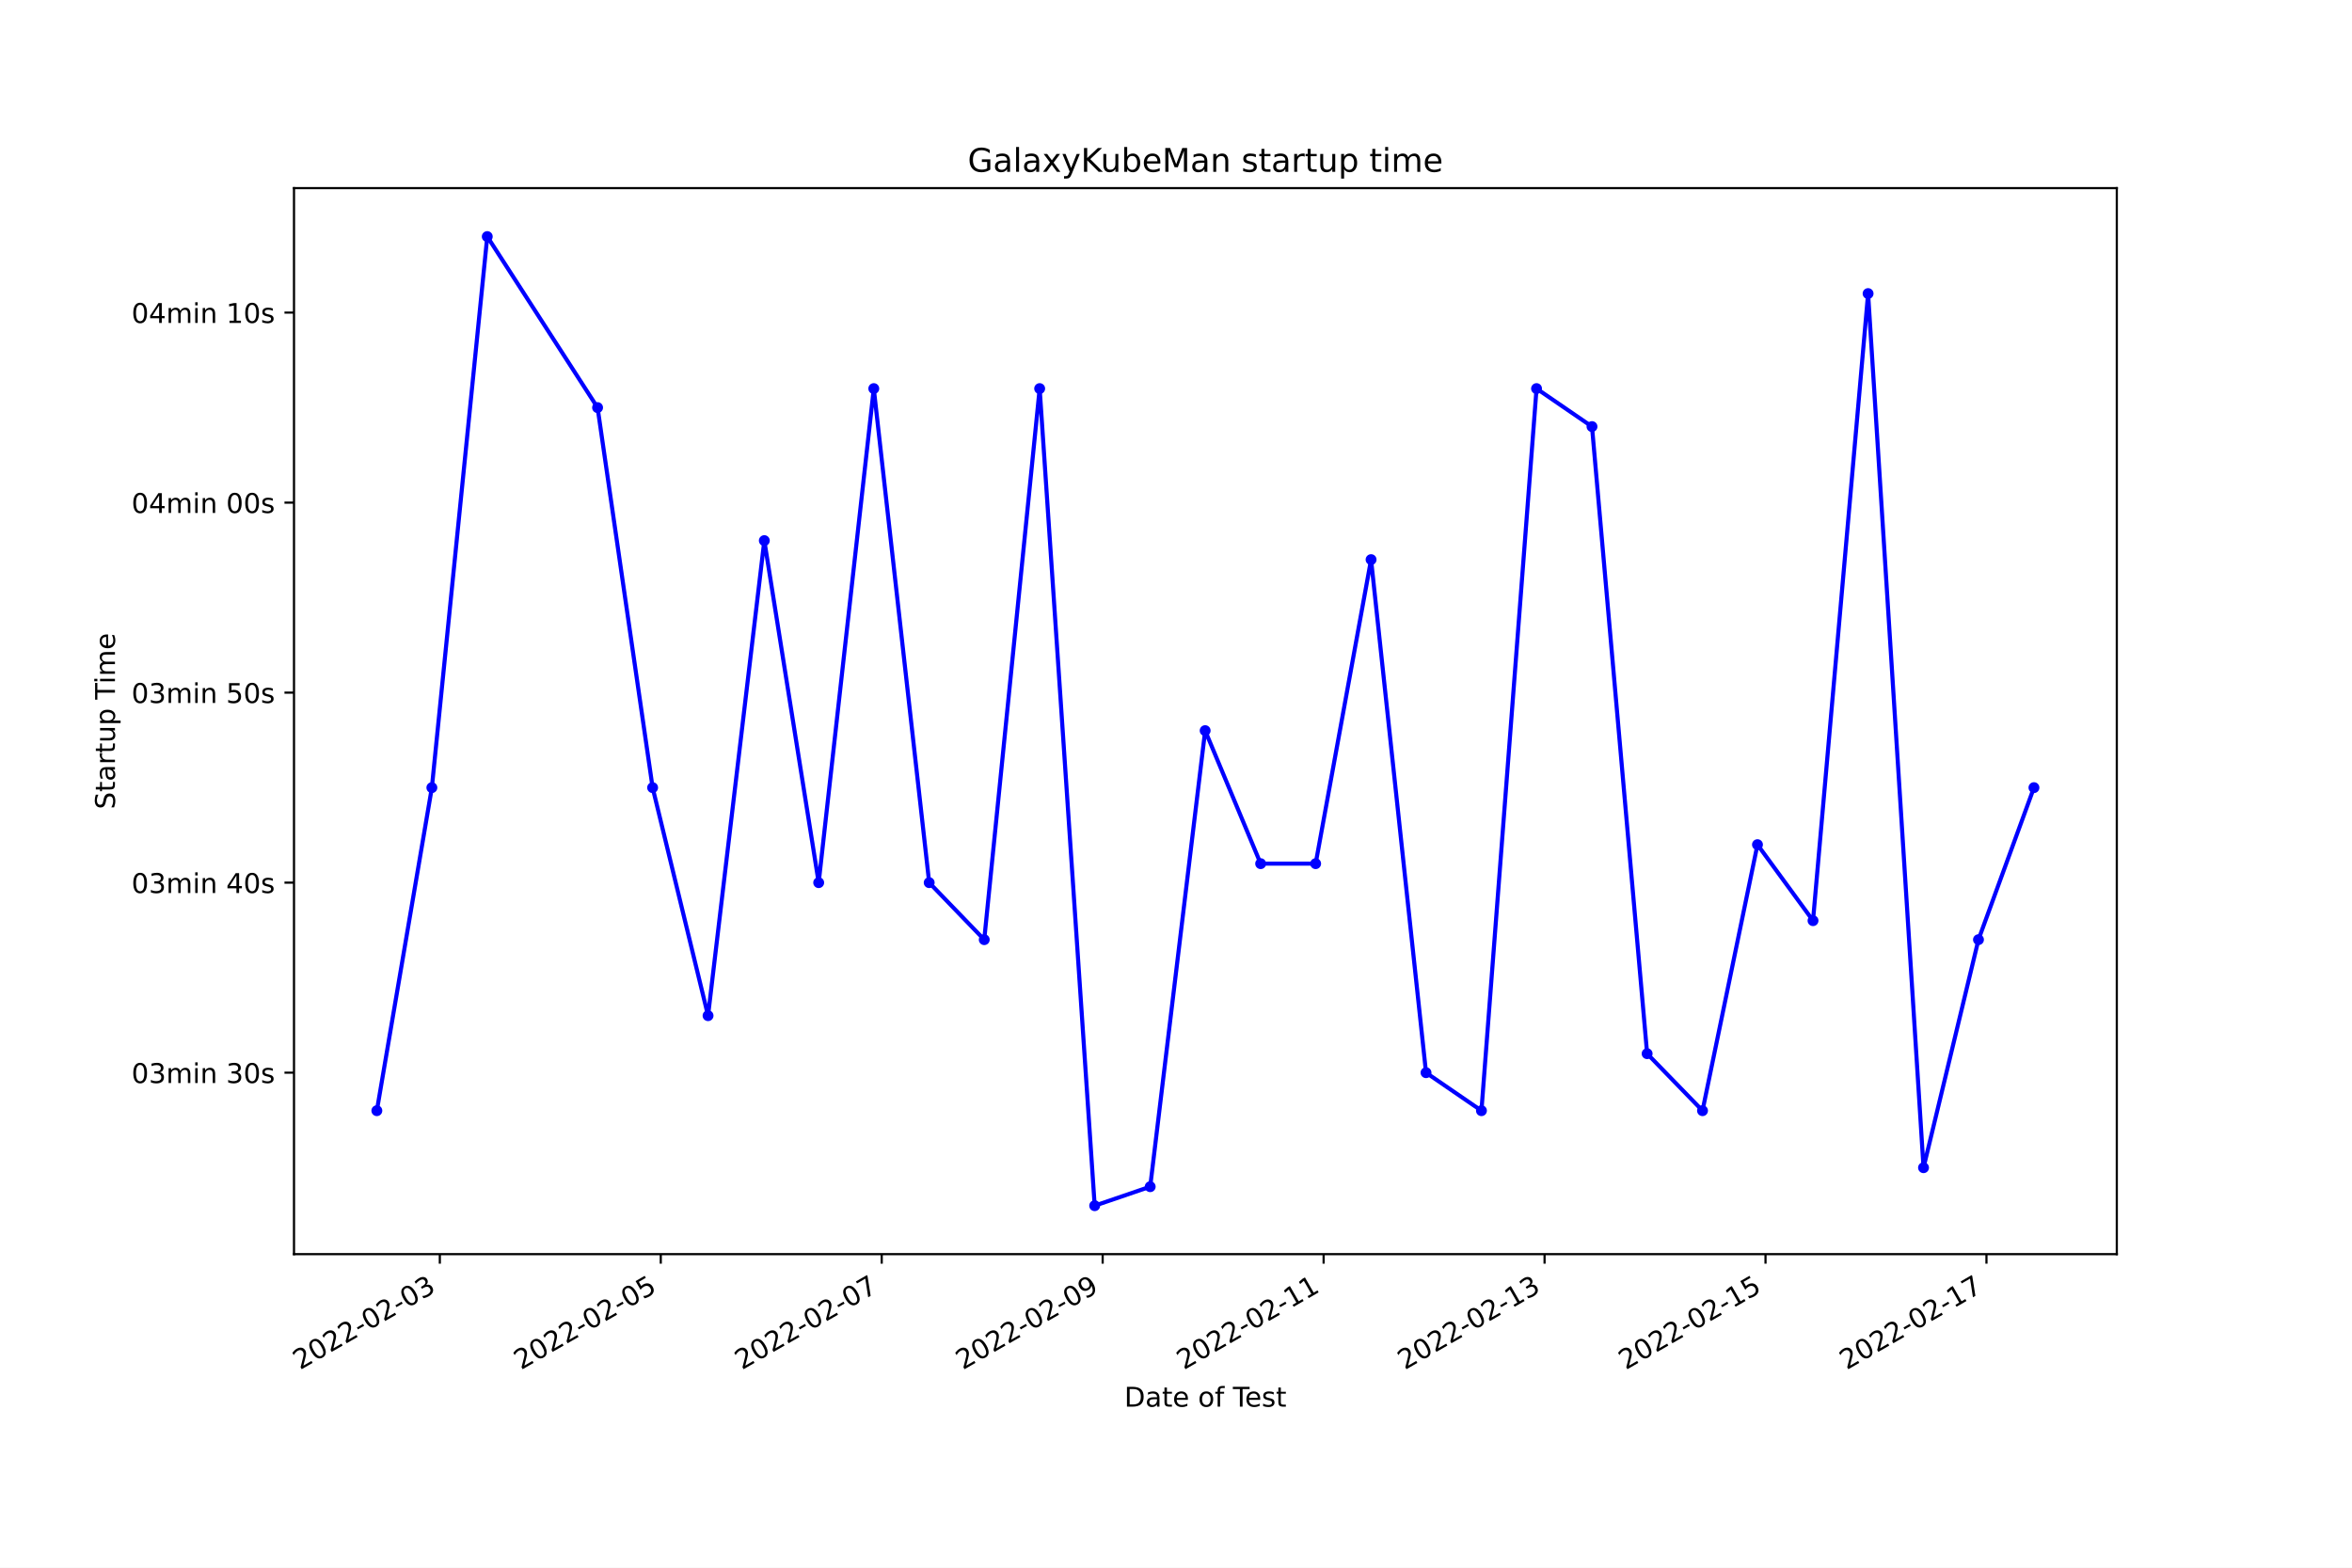
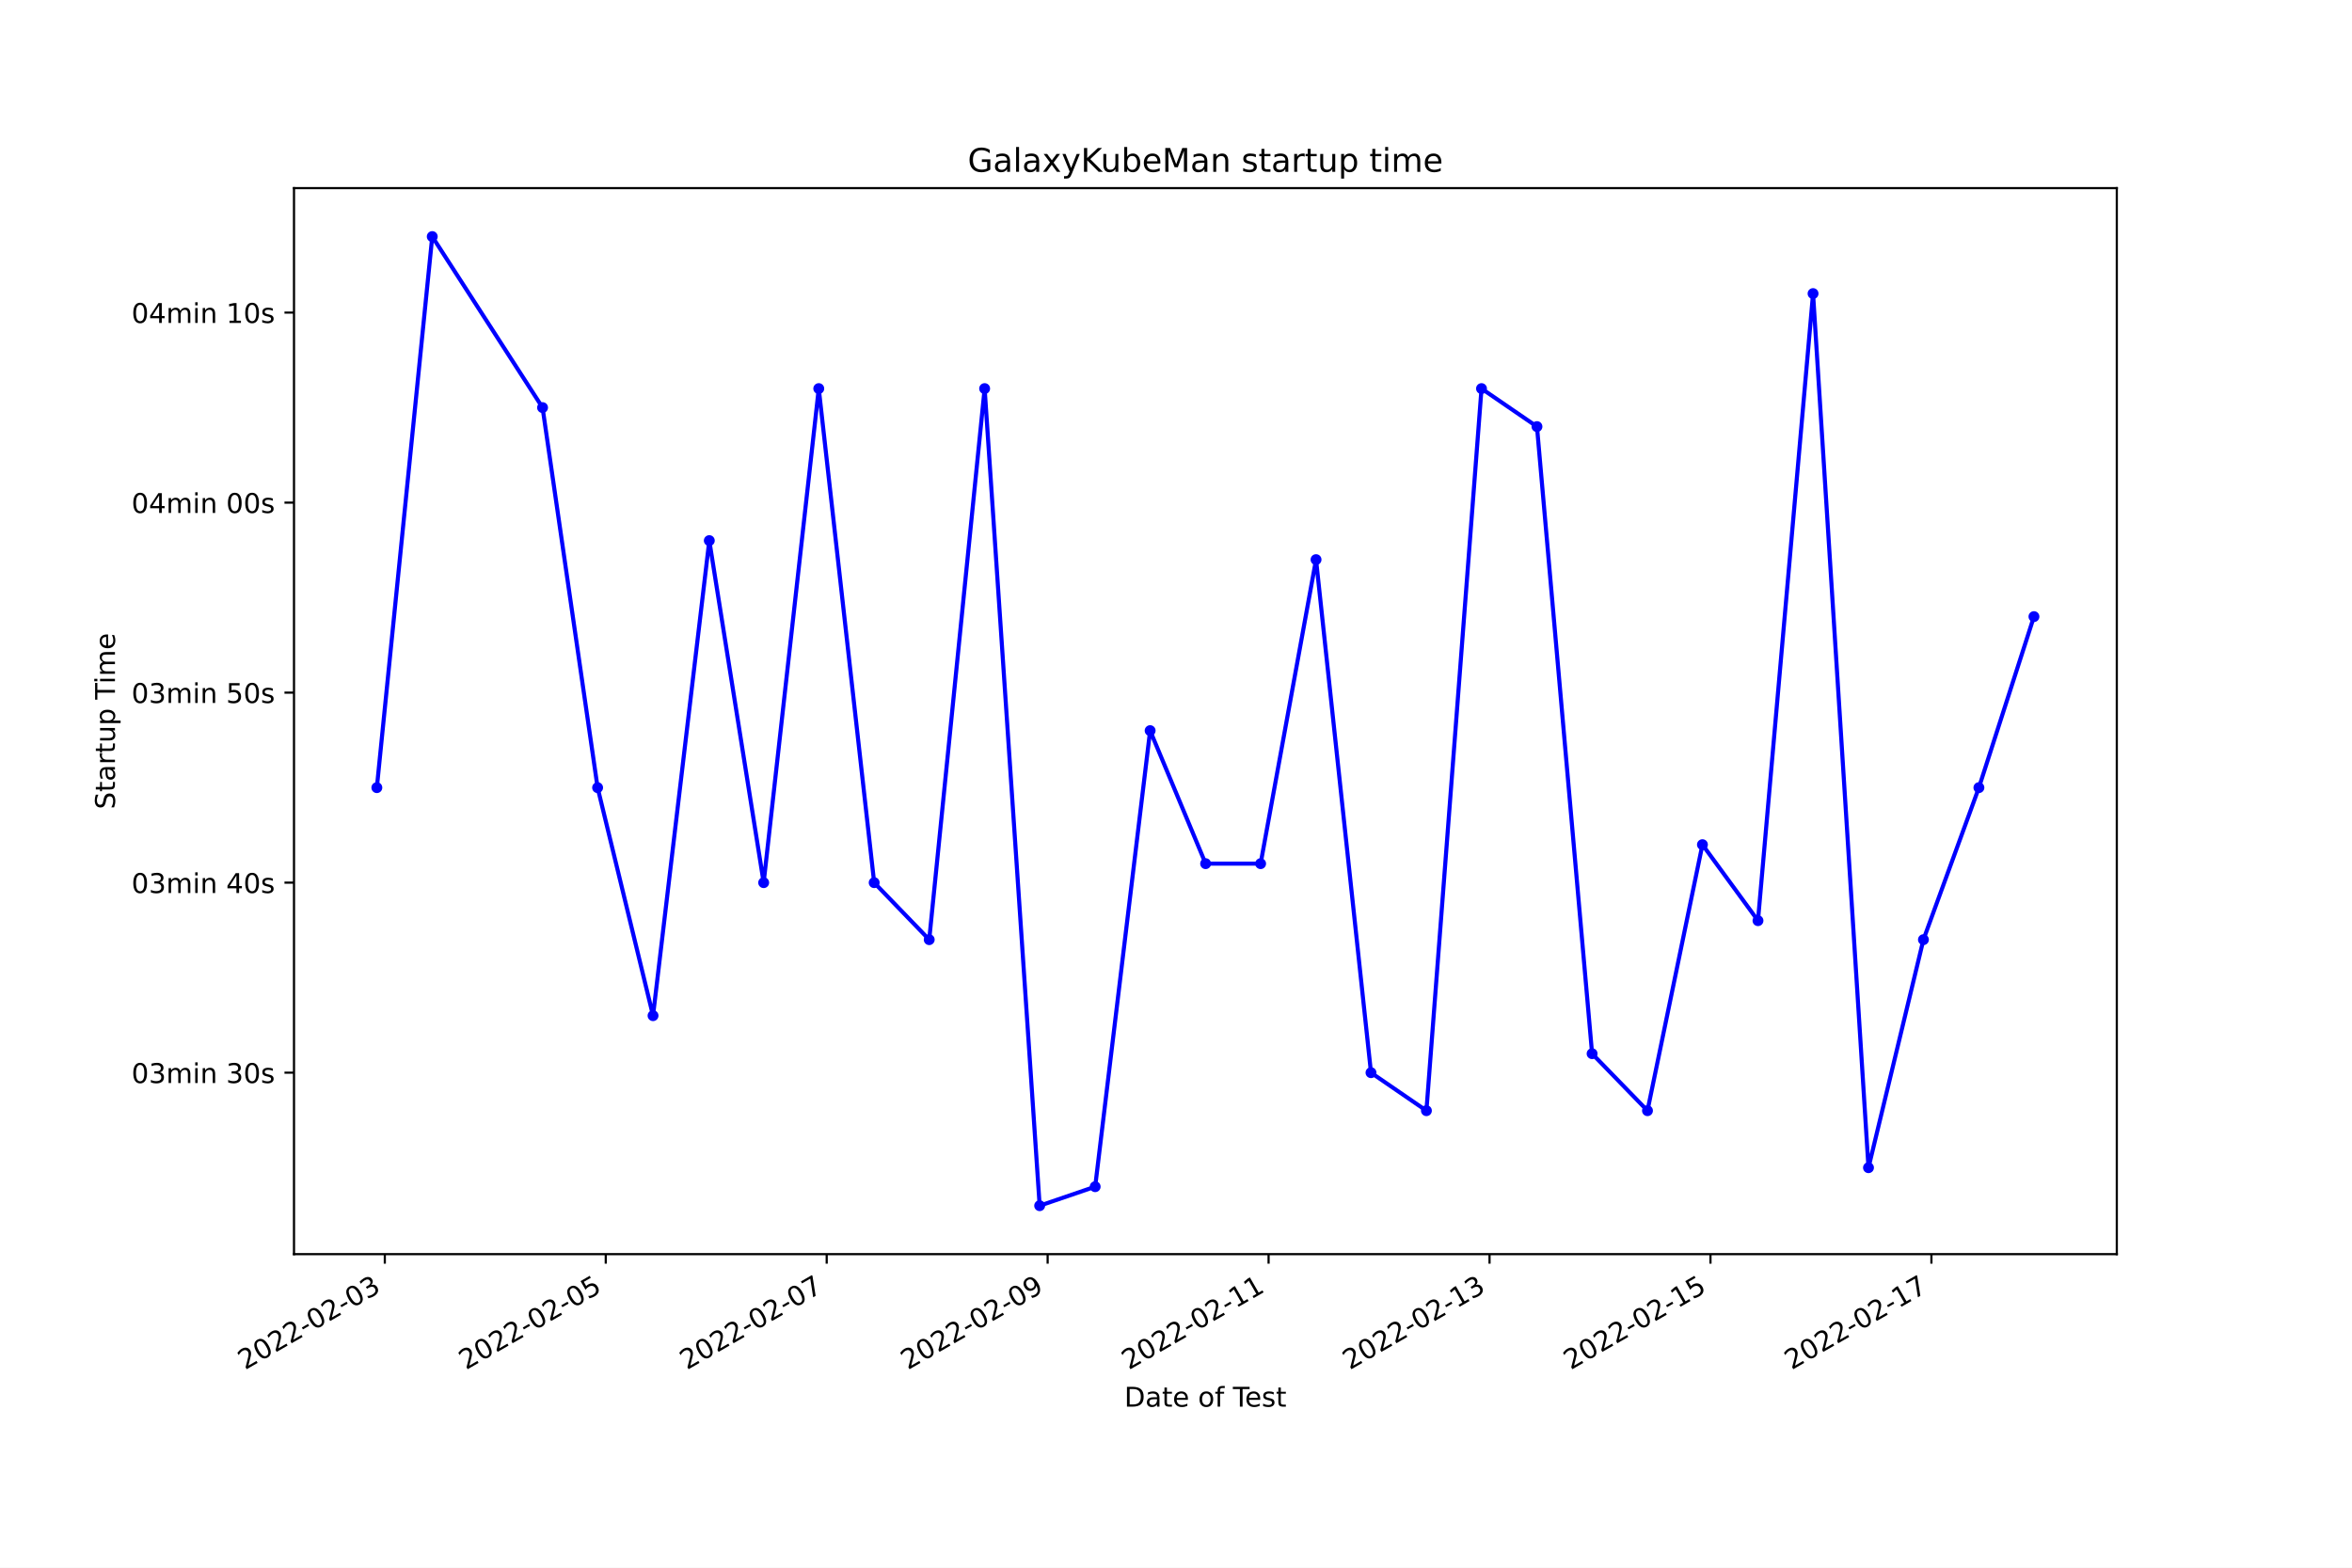
<svg xmlns="http://www.w3.org/2000/svg" xmlns:xlink="http://www.w3.org/1999/xlink" width="864pt" height="576pt" viewBox="0 0 864 576" version="1.1">
  <defs>
    <style type="text/css">*{stroke-linejoin: round; stroke-linecap: butt}</style>
  </defs>
  <g id="figure_1">
    <g id="patch_1">
      <path d="M 0 576  L 864 576  L 864 0  L 0 0  z " style="fill: #ffffff" />
    </g>
    <g id="axes_1">
      <g id="patch_2">
        <path d="M 108 460.8  L 777.6 460.8  L 777.6 69.12  L 108 69.12  z " style="fill: #ffffff" />
      </g>
      <g id="matplotlib.axis_1">
        <g id="xtick_1">
          <g id="line2d_1">
            <defs>
-               <path id="m980ee279bb" d="M 0 0  L 0 3.5  " style="stroke: #000000; stroke-width: 0.8" />
+               <path id="m82d38a4158" d="M 0 0  L 0 3.5  " style="stroke: #000000; stroke-width: 0.8" />
            </defs>
            <g>
-               <use xlink:href="#m980ee279bb" x="161.568" y="460.8" style="stroke: #000000; stroke-width: 0.8" />
+               <use xlink:href="#m82d38a4158" x="141.36" y="460.8" style="stroke: #000000; stroke-width: 0.8" />
            </g>
          </g>
          <g id="text_1">
-             <g transform="translate(110.1984 503.4383)rotate(-30)scale(0.1 -0.1)">
+             <g transform="translate(89.99076 503.4383)rotate(-30)scale(0.1 -0.1)">
              <defs>
                <path id="DejaVuSans-32" d="M 1228 531  L 3431 531  L 3431 0  L 469 0  L 469 531  Q 828 903 1448 1529  Q 2069 2156 2228 2338  Q 2531 2678 2651 2914  Q 2772 3150 2772 3378  Q 2772 3750 2511 3984  Q 2250 4219 1831 4219  Q 1534 4219 1204 4116  Q 875 4013 500 3803  L 500 4441  Q 881 4594 1212 4672  Q 1544 4750 1819 4750  Q 2544 4750 2975 4387  Q 3406 4025 3406 3419  Q 3406 3131 3298 2873  Q 3191 2616 2906 2266  Q 2828 2175 2409 1742  Q 1991 1309 1228 531  z " transform="scale(0.015625)" />
                <path id="DejaVuSans-30" d="M 2034 4250  Q 1547 4250 1301 3770  Q 1056 3291 1056 2328  Q 1056 1369 1301 889  Q 1547 409 2034 409  Q 2525 409 2770 889  Q 3016 1369 3016 2328  Q 3016 3291 2770 3770  Q 2525 4250 2034 4250  z M 2034 4750  Q 2819 4750 3233 4129  Q 3647 3509 3647 2328  Q 3647 1150 3233 529  Q 2819 -91 2034 -91  Q 1250 -91 836 529  Q 422 1150 422 2328  Q 422 3509 836 4129  Q 1250 4750 2034 4750  z " transform="scale(0.015625)" />
                <path id="DejaVuSans-2d" d="M 313 2009  L 1997 2009  L 1997 1497  L 313 1497  L 313 2009  z " transform="scale(0.015625)" />
                <path id="DejaVuSans-33" d="M 2597 2516  Q 3050 2419 3304 2112  Q 3559 1806 3559 1356  Q 3559 666 3084 287  Q 2609 -91 1734 -91  Q 1441 -91 1130 -33  Q 819 25 488 141  L 488 750  Q 750 597 1062 519  Q 1375 441 1716 441  Q 2309 441 2620 675  Q 2931 909 2931 1356  Q 2931 1769 2642 2001  Q 2353 2234 1838 2234  L 1294 2234  L 1294 2753  L 1863 2753  Q 2328 2753 2575 2939  Q 2822 3125 2822 3475  Q 2822 3834 2567 4026  Q 2313 4219 1838 4219  Q 1578 4219 1281 4162  Q 984 4106 628 3988  L 628 4550  Q 988 4650 1302 4700  Q 1616 4750 1894 4750  Q 2613 4750 3031 4423  Q 3450 4097 3450 3541  Q 3450 3153 3228 2886  Q 3006 2619 2597 2516  z " transform="scale(0.015625)" />
              </defs>
              <use xlink:href="#DejaVuSans-32" />
              <use xlink:href="#DejaVuSans-30" x="63.623" />
              <use xlink:href="#DejaVuSans-32" x="127.246" />
              <use xlink:href="#DejaVuSans-32" x="190.869" />
              <use xlink:href="#DejaVuSans-2d" x="254.492" />
              <use xlink:href="#DejaVuSans-30" x="290.576" />
              <use xlink:href="#DejaVuSans-32" x="354.199" />
              <use xlink:href="#DejaVuSans-2d" x="417.822" />
              <use xlink:href="#DejaVuSans-30" x="453.906" />
              <use xlink:href="#DejaVuSans-33" x="517.529" />
            </g>
          </g>
        </g>
        <g id="xtick_2">
          <g id="line2d_2">
            <g>
-               <use xlink:href="#m980ee279bb" x="242.733" y="460.8" style="stroke: #000000; stroke-width: 0.8" />
+               <use xlink:href="#m82d38a4158" x="222.523" y="460.8" style="stroke: #000000; stroke-width: 0.8" />
            </g>
          </g>
          <g id="text_2">
-             <g transform="translate(191.3632 503.4383)rotate(-30)scale(0.1 -0.1)">
+             <g transform="translate(171.1538 503.4383)rotate(-30)scale(0.1 -0.1)">
              <defs>
                <path id="DejaVuSans-35" d="M 691 4666  L 3169 4666  L 3169 4134  L 1269 4134  L 1269 2991  Q 1406 3038 1543 3061  Q 1681 3084 1819 3084  Q 2600 3084 3056 2656  Q 3513 2228 3513 1497  Q 3513 744 3044 326  Q 2575 -91 1722 -91  Q 1428 -91 1123 -41  Q 819 9 494 109  L 494 744  Q 775 591 1075 516  Q 1375 441 1709 441  Q 2250 441 2565 725  Q 2881 1009 2881 1497  Q 2881 1984 2565 2268  Q 2250 2553 1709 2553  Q 1456 2553 1204 2497  Q 953 2441 691 2322  L 691 4666  z " transform="scale(0.015625)" />
              </defs>
              <use xlink:href="#DejaVuSans-32" />
              <use xlink:href="#DejaVuSans-30" x="63.623" />
              <use xlink:href="#DejaVuSans-32" x="127.246" />
              <use xlink:href="#DejaVuSans-32" x="190.869" />
              <use xlink:href="#DejaVuSans-2d" x="254.492" />
              <use xlink:href="#DejaVuSans-30" x="290.576" />
              <use xlink:href="#DejaVuSans-32" x="354.199" />
              <use xlink:href="#DejaVuSans-2d" x="417.822" />
              <use xlink:href="#DejaVuSans-30" x="453.906" />
              <use xlink:href="#DejaVuSans-35" x="517.529" />
            </g>
          </g>
        </g>
        <g id="xtick_3">
          <g id="line2d_3">
            <g>
-               <use xlink:href="#m980ee279bb" x="323.897" y="460.8" style="stroke: #000000; stroke-width: 0.8" />
+               <use xlink:href="#m82d38a4158" x="303.686" y="460.8" style="stroke: #000000; stroke-width: 0.8" />
            </g>
          </g>
          <g id="text_3">
-             <g transform="translate(272.5279 503.4383)rotate(-30)scale(0.1 -0.1)">
+             <g transform="translate(252.3169 503.4383)rotate(-30)scale(0.1 -0.1)">
              <defs>
                <path id="DejaVuSans-37" d="M 525 4666  L 3525 4666  L 3525 4397  L 1831 0  L 1172 0  L 2766 4134  L 525 4134  L 525 4666  z " transform="scale(0.015625)" />
              </defs>
              <use xlink:href="#DejaVuSans-32" />
              <use xlink:href="#DejaVuSans-30" x="63.623" />
              <use xlink:href="#DejaVuSans-32" x="127.246" />
              <use xlink:href="#DejaVuSans-32" x="190.869" />
              <use xlink:href="#DejaVuSans-2d" x="254.492" />
              <use xlink:href="#DejaVuSans-30" x="290.576" />
              <use xlink:href="#DejaVuSans-32" x="354.199" />
              <use xlink:href="#DejaVuSans-2d" x="417.822" />
              <use xlink:href="#DejaVuSans-30" x="453.906" />
              <use xlink:href="#DejaVuSans-37" x="517.529" />
            </g>
          </g>
        </g>
        <g id="xtick_4">
          <g id="line2d_4">
            <g>
-               <use xlink:href="#m980ee279bb" x="405.062" y="460.8" style="stroke: #000000; stroke-width: 0.8" />
+               <use xlink:href="#m82d38a4158" x="384.849" y="460.8" style="stroke: #000000; stroke-width: 0.8" />
            </g>
          </g>
          <g id="text_4">
-             <g transform="translate(353.6927 503.4383)rotate(-30)scale(0.1 -0.1)">
+             <g transform="translate(333.48 503.4383)rotate(-30)scale(0.1 -0.1)">
              <defs>
                <path id="DejaVuSans-39" d="M 703 97  L 703 672  Q 941 559 1184 500  Q 1428 441 1663 441  Q 2288 441 2617 861  Q 2947 1281 2994 2138  Q 2813 1869 2534 1725  Q 2256 1581 1919 1581  Q 1219 1581 811 2004  Q 403 2428 403 3163  Q 403 3881 828 4315  Q 1253 4750 1959 4750  Q 2769 4750 3195 4129  Q 3622 3509 3622 2328  Q 3622 1225 3098 567  Q 2575 -91 1691 -91  Q 1453 -91 1209 -44  Q 966 3 703 97  z M 1959 2075  Q 2384 2075 2632 2365  Q 2881 2656 2881 3163  Q 2881 3666 2632 3958  Q 2384 4250 1959 4250  Q 1534 4250 1286 3958  Q 1038 3666 1038 3163  Q 1038 2656 1286 2365  Q 1534 2075 1959 2075  z " transform="scale(0.015625)" />
              </defs>
              <use xlink:href="#DejaVuSans-32" />
              <use xlink:href="#DejaVuSans-30" x="63.623" />
              <use xlink:href="#DejaVuSans-32" x="127.246" />
              <use xlink:href="#DejaVuSans-32" x="190.869" />
              <use xlink:href="#DejaVuSans-2d" x="254.492" />
              <use xlink:href="#DejaVuSans-30" x="290.576" />
              <use xlink:href="#DejaVuSans-32" x="354.199" />
              <use xlink:href="#DejaVuSans-2d" x="417.822" />
              <use xlink:href="#DejaVuSans-30" x="453.906" />
              <use xlink:href="#DejaVuSans-39" x="517.529" />
            </g>
          </g>
        </g>
        <g id="xtick_5">
          <g id="line2d_5">
            <g>
-               <use xlink:href="#m980ee279bb" x="486.227" y="460.8" style="stroke: #000000; stroke-width: 0.8" />
+               <use xlink:href="#m82d38a4158" x="466.012" y="460.8" style="stroke: #000000; stroke-width: 0.8" />
            </g>
          </g>
          <g id="text_5">
-             <g transform="translate(434.8575 503.4383)rotate(-30)scale(0.1 -0.1)">
+             <g transform="translate(414.643 503.4383)rotate(-30)scale(0.1 -0.1)">
              <defs>
                <path id="DejaVuSans-31" d="M 794 531  L 1825 531  L 1825 4091  L 703 3866  L 703 4441  L 1819 4666  L 2450 4666  L 2450 531  L 3481 531  L 3481 0  L 794 0  L 794 531  z " transform="scale(0.015625)" />
              </defs>
              <use xlink:href="#DejaVuSans-32" />
              <use xlink:href="#DejaVuSans-30" x="63.623" />
              <use xlink:href="#DejaVuSans-32" x="127.246" />
              <use xlink:href="#DejaVuSans-32" x="190.869" />
              <use xlink:href="#DejaVuSans-2d" x="254.492" />
              <use xlink:href="#DejaVuSans-30" x="290.576" />
              <use xlink:href="#DejaVuSans-32" x="354.199" />
              <use xlink:href="#DejaVuSans-2d" x="417.822" />
              <use xlink:href="#DejaVuSans-31" x="453.906" />
              <use xlink:href="#DejaVuSans-31" x="517.529" />
            </g>
          </g>
        </g>
        <g id="xtick_6">
          <g id="line2d_6">
            <g>
-               <use xlink:href="#m980ee279bb" x="567.392" y="460.8" style="stroke: #000000; stroke-width: 0.8" />
+               <use xlink:href="#m82d38a4158" x="547.176" y="460.8" style="stroke: #000000; stroke-width: 0.8" />
            </g>
          </g>
          <g id="text_6">
-             <g transform="translate(516.0222 503.4383)rotate(-30)scale(0.1 -0.1)">
+             <g transform="translate(495.8061 503.4383)rotate(-30)scale(0.1 -0.1)">
              <use xlink:href="#DejaVuSans-32" />
              <use xlink:href="#DejaVuSans-30" x="63.623" />
              <use xlink:href="#DejaVuSans-32" x="127.246" />
              <use xlink:href="#DejaVuSans-32" x="190.869" />
              <use xlink:href="#DejaVuSans-2d" x="254.492" />
              <use xlink:href="#DejaVuSans-30" x="290.576" />
              <use xlink:href="#DejaVuSans-32" x="354.199" />
              <use xlink:href="#DejaVuSans-2d" x="417.822" />
              <use xlink:href="#DejaVuSans-31" x="453.906" />
              <use xlink:href="#DejaVuSans-33" x="517.529" />
            </g>
          </g>
        </g>
        <g id="xtick_7">
          <g id="line2d_7">
            <g>
-               <use xlink:href="#m980ee279bb" x="648.556" y="460.8" style="stroke: #000000; stroke-width: 0.8" />
+               <use xlink:href="#m82d38a4158" x="628.339" y="460.8" style="stroke: #000000; stroke-width: 0.8" />
            </g>
          </g>
          <g id="text_7">
-             <g transform="translate(597.187 503.4383)rotate(-30)scale(0.1 -0.1)">
+             <g transform="translate(576.9692 503.4383)rotate(-30)scale(0.1 -0.1)">
              <use xlink:href="#DejaVuSans-32" />
              <use xlink:href="#DejaVuSans-30" x="63.623" />
              <use xlink:href="#DejaVuSans-32" x="127.246" />
              <use xlink:href="#DejaVuSans-32" x="190.869" />
              <use xlink:href="#DejaVuSans-2d" x="254.492" />
              <use xlink:href="#DejaVuSans-30" x="290.576" />
              <use xlink:href="#DejaVuSans-32" x="354.199" />
              <use xlink:href="#DejaVuSans-2d" x="417.822" />
              <use xlink:href="#DejaVuSans-31" x="453.906" />
              <use xlink:href="#DejaVuSans-35" x="517.529" />
            </g>
          </g>
        </g>
        <g id="xtick_8">
          <g id="line2d_8">
            <g>
-               <use xlink:href="#m980ee279bb" x="729.721" y="460.8" style="stroke: #000000; stroke-width: 0.8" />
+               <use xlink:href="#m82d38a4158" x="709.502" y="460.8" style="stroke: #000000; stroke-width: 0.8" />
            </g>
          </g>
          <g id="text_8">
-             <g transform="translate(678.3517 503.4383)rotate(-30)scale(0.1 -0.1)">
+             <g transform="translate(658.1323 503.4383)rotate(-30)scale(0.1 -0.1)">
              <use xlink:href="#DejaVuSans-32" />
              <use xlink:href="#DejaVuSans-30" x="63.623" />
              <use xlink:href="#DejaVuSans-32" x="127.246" />
              <use xlink:href="#DejaVuSans-32" x="190.869" />
              <use xlink:href="#DejaVuSans-2d" x="254.492" />
              <use xlink:href="#DejaVuSans-30" x="290.576" />
              <use xlink:href="#DejaVuSans-32" x="354.199" />
              <use xlink:href="#DejaVuSans-2d" x="417.822" />
              <use xlink:href="#DejaVuSans-31" x="453.906" />
              <use xlink:href="#DejaVuSans-37" x="517.529" />
            </g>
          </g>
        </g>
        <g id="text_9">
          <g transform="translate(413.0063 516.8378)scale(0.1 -0.1)">
            <defs>
              <path id="DejaVuSans-44" d="M 1259 4147  L 1259 519  L 2022 519  Q 2988 519 3436 956  Q 3884 1394 3884 2338  Q 3884 3275 3436 3711  Q 2988 4147 2022 4147  L 1259 4147  z M 628 4666  L 1925 4666  Q 3281 4666 3915 4102  Q 4550 3538 4550 2338  Q 4550 1131 3912 565  Q 3275 0 1925 0  L 628 0  L 628 4666  z " transform="scale(0.015625)" />
              <path id="DejaVuSans-61" d="M 2194 1759  Q 1497 1759 1228 1600  Q 959 1441 959 1056  Q 959 750 1161 570  Q 1363 391 1709 391  Q 2188 391 2477 730  Q 2766 1069 2766 1631  L 2766 1759  L 2194 1759  z M 3341 1997  L 3341 0  L 2766 0  L 2766 531  Q 2569 213 2275 61  Q 1981 -91 1556 -91  Q 1019 -91 701 211  Q 384 513 384 1019  Q 384 1609 779 1909  Q 1175 2209 1959 2209  L 2766 2209  L 2766 2266  Q 2766 2663 2505 2880  Q 2244 3097 1772 3097  Q 1472 3097 1187 3025  Q 903 2953 641 2809  L 641 3341  Q 956 3463 1253 3523  Q 1550 3584 1831 3584  Q 2591 3584 2966 3190  Q 3341 2797 3341 1997  z " transform="scale(0.015625)" />
              <path id="DejaVuSans-74" d="M 1172 4494  L 1172 3500  L 2356 3500  L 2356 3053  L 1172 3053  L 1172 1153  Q 1172 725 1289 603  Q 1406 481 1766 481  L 2356 481  L 2356 0  L 1766 0  Q 1100 0 847 248  Q 594 497 594 1153  L 594 3053  L 172 3053  L 172 3500  L 594 3500  L 594 4494  L 1172 4494  z " transform="scale(0.015625)" />
              <path id="DejaVuSans-65" d="M 3597 1894  L 3597 1613  L 953 1613  Q 991 1019 1311 708  Q 1631 397 2203 397  Q 2534 397 2845 478  Q 3156 559 3463 722  L 3463 178  Q 3153 47 2828 -22  Q 2503 -91 2169 -91  Q 1331 -91 842 396  Q 353 884 353 1716  Q 353 2575 817 3079  Q 1281 3584 2069 3584  Q 2775 3584 3186 3129  Q 3597 2675 3597 1894  z M 3022 2063  Q 3016 2534 2758 2815  Q 2500 3097 2075 3097  Q 1594 3097 1305 2825  Q 1016 2553 972 2059  L 3022 2063  z " transform="scale(0.015625)" />
              <path id="DejaVuSans-20" transform="scale(0.015625)" />
              <path id="DejaVuSans-6f" d="M 1959 3097  Q 1497 3097 1228 2736  Q 959 2375 959 1747  Q 959 1119 1226 758  Q 1494 397 1959 397  Q 2419 397 2687 759  Q 2956 1122 2956 1747  Q 2956 2369 2687 2733  Q 2419 3097 1959 3097  z M 1959 3584  Q 2709 3584 3137 3096  Q 3566 2609 3566 1747  Q 3566 888 3137 398  Q 2709 -91 1959 -91  Q 1206 -91 779 398  Q 353 888 353 1747  Q 353 2609 779 3096  Q 1206 3584 1959 3584  z " transform="scale(0.015625)" />
              <path id="DejaVuSans-66" d="M 2375 4863  L 2375 4384  L 1825 4384  Q 1516 4384 1395 4259  Q 1275 4134 1275 3809  L 1275 3500  L 2222 3500  L 2222 3053  L 1275 3053  L 1275 0  L 697 0  L 697 3053  L 147 3053  L 147 3500  L 697 3500  L 697 3744  Q 697 4328 969 4595  Q 1241 4863 1831 4863  L 2375 4863  z " transform="scale(0.015625)" />
              <path id="DejaVuSans-54" d="M -19 4666  L 3928 4666  L 3928 4134  L 2272 4134  L 2272 0  L 1638 0  L 1638 4134  L -19 4134  L -19 4666  z " transform="scale(0.015625)" />
              <path id="DejaVuSans-73" d="M 2834 3397  L 2834 2853  Q 2591 2978 2328 3040  Q 2066 3103 1784 3103  Q 1356 3103 1142 2972  Q 928 2841 928 2578  Q 928 2378 1081 2264  Q 1234 2150 1697 2047  L 1894 2003  Q 2506 1872 2764 1633  Q 3022 1394 3022 966  Q 3022 478 2636 193  Q 2250 -91 1575 -91  Q 1294 -91 989 -36  Q 684 19 347 128  L 347 722  Q 666 556 975 473  Q 1284 391 1588 391  Q 1994 391 2212 530  Q 2431 669 2431 922  Q 2431 1156 2273 1281  Q 2116 1406 1581 1522  L 1381 1569  Q 847 1681 609 1914  Q 372 2147 372 2553  Q 372 3047 722 3315  Q 1072 3584 1716 3584  Q 2034 3584 2315 3537  Q 2597 3491 2834 3397  z " transform="scale(0.015625)" />
            </defs>
            <use xlink:href="#DejaVuSans-44" />
            <use xlink:href="#DejaVuSans-61" x="77.002" />
            <use xlink:href="#DejaVuSans-74" x="138.281" />
            <use xlink:href="#DejaVuSans-65" x="177.49" />
            <use xlink:href="#DejaVuSans-20" x="239.014" />
            <use xlink:href="#DejaVuSans-6f" x="270.801" />
            <use xlink:href="#DejaVuSans-66" x="331.982" />
            <use xlink:href="#DejaVuSans-20" x="367.188" />
            <use xlink:href="#DejaVuSans-54" x="398.975" />
            <use xlink:href="#DejaVuSans-65" x="443.059" />
            <use xlink:href="#DejaVuSans-73" x="504.582" />
            <use xlink:href="#DejaVuSans-74" x="556.682" />
          </g>
        </g>
      </g>
      <g id="matplotlib.axis_2">
        <g id="ytick_1">
          <g id="line2d_9">
            <defs>
-               <path id="m60c4e7247e" d="M 0 0  L -3.5 0  " style="stroke: #000000; stroke-width: 0.8" />
+               <path id="m7a03b2a676" d="M 0 0  L -3.5 0  " style="stroke: #000000; stroke-width: 0.8" />
            </defs>
            <g>
-               <use xlink:href="#m60c4e7247e" x="108" y="394.124" style="stroke: #000000; stroke-width: 0.8" />
+               <use xlink:href="#m7a03b2a676" x="108" y="394.124" style="stroke: #000000; stroke-width: 0.8" />
            </g>
          </g>
          <g id="text_10">
            <g transform="translate(48.30625 397.9229)scale(0.1 -0.1)">
              <defs>
                <path id="DejaVuSans-6d" d="M 3328 2828  Q 3544 3216 3844 3400  Q 4144 3584 4550 3584  Q 5097 3584 5394 3201  Q 5691 2819 5691 2113  L 5691 0  L 5113 0  L 5113 2094  Q 5113 2597 4934 2840  Q 4756 3084 4391 3084  Q 3944 3084 3684 2787  Q 3425 2491 3425 1978  L 3425 0  L 2847 0  L 2847 2094  Q 2847 2600 2669 2842  Q 2491 3084 2119 3084  Q 1678 3084 1418 2786  Q 1159 2488 1159 1978  L 1159 0  L 581 0  L 581 3500  L 1159 3500  L 1159 2956  Q 1356 3278 1631 3431  Q 1906 3584 2284 3584  Q 2666 3584 2933 3390  Q 3200 3197 3328 2828  z " transform="scale(0.015625)" />
                <path id="DejaVuSans-69" d="M 603 3500  L 1178 3500  L 1178 0  L 603 0  L 603 3500  z M 603 4863  L 1178 4863  L 1178 4134  L 603 4134  L 603 4863  z " transform="scale(0.015625)" />
                <path id="DejaVuSans-6e" d="M 3513 2113  L 3513 0  L 2938 0  L 2938 2094  Q 2938 2591 2744 2837  Q 2550 3084 2163 3084  Q 1697 3084 1428 2787  Q 1159 2491 1159 1978  L 1159 0  L 581 0  L 581 3500  L 1159 3500  L 1159 2956  Q 1366 3272 1645 3428  Q 1925 3584 2291 3584  Q 2894 3584 3203 3211  Q 3513 2838 3513 2113  z " transform="scale(0.015625)" />
              </defs>
              <use xlink:href="#DejaVuSans-30" />
              <use xlink:href="#DejaVuSans-33" x="63.623" />
              <use xlink:href="#DejaVuSans-6d" x="127.246" />
              <use xlink:href="#DejaVuSans-69" x="224.658" />
              <use xlink:href="#DejaVuSans-6e" x="252.441" />
              <use xlink:href="#DejaVuSans-20" x="315.82" />
              <use xlink:href="#DejaVuSans-33" x="347.607" />
              <use xlink:href="#DejaVuSans-30" x="411.23" />
              <use xlink:href="#DejaVuSans-73" x="474.854" />
            </g>
          </g>
        </g>
        <g id="ytick_2">
          <g id="line2d_10">
            <g>
-               <use xlink:href="#m60c4e7247e" x="108" y="324.305" style="stroke: #000000; stroke-width: 0.8" />
+               <use xlink:href="#m7a03b2a676" x="108" y="324.305" style="stroke: #000000; stroke-width: 0.8" />
            </g>
          </g>
          <g id="text_11">
            <g transform="translate(48.30625 328.1047)scale(0.1 -0.1)">
              <defs>
                <path id="DejaVuSans-34" d="M 2419 4116  L 825 1625  L 2419 1625  L 2419 4116  z M 2253 4666  L 3047 4666  L 3047 1625  L 3713 1625  L 3713 1100  L 3047 1100  L 3047 0  L 2419 0  L 2419 1100  L 313 1100  L 313 1709  L 2253 4666  z " transform="scale(0.015625)" />
              </defs>
              <use xlink:href="#DejaVuSans-30" />
              <use xlink:href="#DejaVuSans-33" x="63.623" />
              <use xlink:href="#DejaVuSans-6d" x="127.246" />
              <use xlink:href="#DejaVuSans-69" x="224.658" />
              <use xlink:href="#DejaVuSans-6e" x="252.441" />
              <use xlink:href="#DejaVuSans-20" x="315.82" />
              <use xlink:href="#DejaVuSans-34" x="347.607" />
              <use xlink:href="#DejaVuSans-30" x="411.23" />
              <use xlink:href="#DejaVuSans-73" x="474.854" />
            </g>
          </g>
        </g>
        <g id="ytick_3">
          <g id="line2d_11">
            <g>
-               <use xlink:href="#m60c4e7247e" x="108" y="254.487" style="stroke: #000000; stroke-width: 0.8" />
+               <use xlink:href="#m7a03b2a676" x="108" y="254.487" style="stroke: #000000; stroke-width: 0.8" />
            </g>
          </g>
          <g id="text_12">
            <g transform="translate(48.30625 258.2865)scale(0.1 -0.1)">
              <use xlink:href="#DejaVuSans-30" />
              <use xlink:href="#DejaVuSans-33" x="63.623" />
              <use xlink:href="#DejaVuSans-6d" x="127.246" />
              <use xlink:href="#DejaVuSans-69" x="224.658" />
              <use xlink:href="#DejaVuSans-6e" x="252.441" />
              <use xlink:href="#DejaVuSans-20" x="315.82" />
              <use xlink:href="#DejaVuSans-35" x="347.607" />
              <use xlink:href="#DejaVuSans-30" x="411.23" />
              <use xlink:href="#DejaVuSans-73" x="474.854" />
            </g>
          </g>
        </g>
        <g id="ytick_4">
          <g id="line2d_12">
            <g>
-               <use xlink:href="#m60c4e7247e" x="108" y="184.669" style="stroke: #000000; stroke-width: 0.8" />
+               <use xlink:href="#m7a03b2a676" x="108" y="184.669" style="stroke: #000000; stroke-width: 0.8" />
            </g>
          </g>
          <g id="text_13">
            <g transform="translate(48.30625 188.4683)scale(0.1 -0.1)">
              <use xlink:href="#DejaVuSans-30" />
              <use xlink:href="#DejaVuSans-34" x="63.623" />
              <use xlink:href="#DejaVuSans-6d" x="127.246" />
              <use xlink:href="#DejaVuSans-69" x="224.658" />
              <use xlink:href="#DejaVuSans-6e" x="252.441" />
              <use xlink:href="#DejaVuSans-20" x="315.82" />
              <use xlink:href="#DejaVuSans-30" x="347.607" />
              <use xlink:href="#DejaVuSans-30" x="411.23" />
              <use xlink:href="#DejaVuSans-73" x="474.854" />
            </g>
          </g>
        </g>
        <g id="ytick_5">
          <g id="line2d_13">
            <g>
-               <use xlink:href="#m60c4e7247e" x="108" y="114.851" style="stroke: #000000; stroke-width: 0.8" />
+               <use xlink:href="#m7a03b2a676" x="108" y="114.851" style="stroke: #000000; stroke-width: 0.8" />
            </g>
          </g>
          <g id="text_14">
            <g transform="translate(48.30625 118.6501)scale(0.1 -0.1)">
              <use xlink:href="#DejaVuSans-30" />
              <use xlink:href="#DejaVuSans-34" x="63.623" />
              <use xlink:href="#DejaVuSans-6d" x="127.246" />
              <use xlink:href="#DejaVuSans-69" x="224.658" />
              <use xlink:href="#DejaVuSans-6e" x="252.441" />
              <use xlink:href="#DejaVuSans-20" x="315.82" />
              <use xlink:href="#DejaVuSans-31" x="347.607" />
              <use xlink:href="#DejaVuSans-30" x="411.23" />
              <use xlink:href="#DejaVuSans-73" x="474.854" />
            </g>
          </g>
        </g>
        <g id="text_15">
          <g transform="translate(42.22656 297.3397)rotate(-90)scale(0.1 -0.1)">
            <defs>
              <path id="DejaVuSans-53" d="M 3425 4513  L 3425 3897  Q 3066 4069 2747 4153  Q 2428 4238 2131 4238  Q 1616 4238 1336 4038  Q 1056 3838 1056 3469  Q 1056 3159 1242 3001  Q 1428 2844 1947 2747  L 2328 2669  Q 3034 2534 3370 2195  Q 3706 1856 3706 1288  Q 3706 609 3251 259  Q 2797 -91 1919 -91  Q 1588 -91 1214 -16  Q 841 59 441 206  L 441 856  Q 825 641 1194 531  Q 1563 422 1919 422  Q 2459 422 2753 634  Q 3047 847 3047 1241  Q 3047 1584 2836 1778  Q 2625 1972 2144 2069  L 1759 2144  Q 1053 2284 737 2584  Q 422 2884 422 3419  Q 422 4038 858 4394  Q 1294 4750 2059 4750  Q 2388 4750 2728 4690  Q 3069 4631 3425 4513  z " transform="scale(0.015625)" />
              <path id="DejaVuSans-72" d="M 2631 2963  Q 2534 3019 2420 3045  Q 2306 3072 2169 3072  Q 1681 3072 1420 2755  Q 1159 2438 1159 1844  L 1159 0  L 581 0  L 581 3500  L 1159 3500  L 1159 2956  Q 1341 3275 1631 3429  Q 1922 3584 2338 3584  Q 2397 3584 2469 3576  Q 2541 3569 2628 3553  L 2631 2963  z " transform="scale(0.015625)" />
              <path id="DejaVuSans-75" d="M 544 1381  L 544 3500  L 1119 3500  L 1119 1403  Q 1119 906 1312 657  Q 1506 409 1894 409  Q 2359 409 2629 706  Q 2900 1003 2900 1516  L 2900 3500  L 3475 3500  L 3475 0  L 2900 0  L 2900 538  Q 2691 219 2414 64  Q 2138 -91 1772 -91  Q 1169 -91 856 284  Q 544 659 544 1381  z M 1991 3584  L 1991 3584  z " transform="scale(0.015625)" />
              <path id="DejaVuSans-70" d="M 1159 525  L 1159 -1331  L 581 -1331  L 581 3500  L 1159 3500  L 1159 2969  Q 1341 3281 1617 3432  Q 1894 3584 2278 3584  Q 2916 3584 3314 3078  Q 3713 2572 3713 1747  Q 3713 922 3314 415  Q 2916 -91 2278 -91  Q 1894 -91 1617 61  Q 1341 213 1159 525  z M 3116 1747  Q 3116 2381 2855 2742  Q 2594 3103 2138 3103  Q 1681 3103 1420 2742  Q 1159 2381 1159 1747  Q 1159 1113 1420 752  Q 1681 391 2138 391  Q 2594 391 2855 752  Q 3116 1113 3116 1747  z " transform="scale(0.015625)" />
            </defs>
            <use xlink:href="#DejaVuSans-53" />
            <use xlink:href="#DejaVuSans-74" x="63.477" />
            <use xlink:href="#DejaVuSans-61" x="102.686" />
            <use xlink:href="#DejaVuSans-72" x="163.965" />
            <use xlink:href="#DejaVuSans-74" x="205.078" />
            <use xlink:href="#DejaVuSans-75" x="244.287" />
            <use xlink:href="#DejaVuSans-70" x="307.666" />
            <use xlink:href="#DejaVuSans-20" x="371.143" />
            <use xlink:href="#DejaVuSans-54" x="402.93" />
            <use xlink:href="#DejaVuSans-69" x="460.889" />
            <use xlink:href="#DejaVuSans-6d" x="488.672" />
            <use xlink:href="#DejaVuSans-65" x="586.084" />
          </g>
        </g>
      </g>
      <g id="line2d_14">
-         <path d="M 747.164 289.396  L 726.787 345.251  L 706.604 429.033  L 686.239 107.869  L 666.008 338.269  L 645.603 310.342  L 625.416 408.087  L 605.068 387.142  L 584.817 156.742  L 564.446 142.778  L 544.207 408.087  L 523.848 394.124  L 503.66 205.615  L 483.298 317.324  L 463.1 317.324  L 442.711 268.451  L 422.521 436.015  L 402.13 442.996  L 381.917 142.778  L 361.558 345.251  L 341.337 324.305  L 320.981 142.778  L 300.743 324.305  L 280.771 198.633  L 260.102 373.178  L 239.74 289.396  L 219.518 149.76  L 178.995 86.924  L 158.644 289.396  L 138.436 408.087  " clip-path="url(#p11b84a8ff1)" style="fill: none; stroke: #0000ff; stroke-width: 1.5; stroke-linecap: square" />
+         <path d="M 747.164 226.56  L 726.944 289.396  L 706.568 345.251  L 686.385 429.033  L 666.021 107.869  L 645.79 338.269  L 625.386 310.342  L 605.199 408.087  L 584.852 387.142  L 564.6 156.742  L 544.23 142.778  L 523.991 408.087  L 503.633 394.124  L 483.445 205.615  L 463.084 317.324  L 442.886 317.324  L 422.498 268.451  L 402.308 436.015  L 381.917 442.996  L 361.704 142.778  L 341.346 345.251  L 321.126 324.305  L 300.77 142.778  L 280.533 324.305  L 260.56 198.633  L 239.893 373.178  L 219.531 289.396  L 199.309 149.76  L 158.787 86.924  L 138.436 289.396  " clip-path="url(#p49d2c8b18b)" style="fill: none; stroke: #0000ff; stroke-width: 1.5; stroke-linecap: square" />
        <defs>
-           <path id="me6438e53ad" d="M 0 1.5  C 0.398 1.5 0.779 1.342 1.061 1.061  C 1.342 0.779 1.5 0.398 1.5 0  C 1.5 -0.398 1.342 -0.779 1.061 -1.061  C 0.779 -1.342 0.398 -1.5 0 -1.5  C -0.398 -1.5 -0.779 -1.342 -1.061 -1.061  C -1.342 -0.779 -1.5 -0.398 -1.5 0  C -1.5 0.398 -1.342 0.779 -1.061 1.061  C -0.779 1.342 -0.398 1.5 0 1.5  z " style="stroke: #0000ff" />
+           <path id="mb2b639e300" d="M 0 1.5  C 0.398 1.5 0.779 1.342 1.061 1.061  C 1.342 0.779 1.5 0.398 1.5 0  C 1.5 -0.398 1.342 -0.779 1.061 -1.061  C 0.779 -1.342 0.398 -1.5 0 -1.5  C -0.398 -1.5 -0.779 -1.342 -1.061 -1.061  C -1.342 -0.779 -1.5 -0.398 -1.5 0  C -1.5 0.398 -1.342 0.779 -1.061 1.061  C -0.779 1.342 -0.398 1.5 0 1.5  z " style="stroke: #0000ff" />
        </defs>
-         <g clip-path="url(#p11b84a8ff1)">
-           <use xlink:href="#me6438e53ad" x="747.164" y="289.396" style="fill: #0000ff; stroke: #0000ff" />
-           <use xlink:href="#me6438e53ad" x="726.787" y="345.251" style="fill: #0000ff; stroke: #0000ff" />
-           <use xlink:href="#me6438e53ad" x="706.604" y="429.033" style="fill: #0000ff; stroke: #0000ff" />
-           <use xlink:href="#me6438e53ad" x="686.239" y="107.869" style="fill: #0000ff; stroke: #0000ff" />
-           <use xlink:href="#me6438e53ad" x="666.008" y="338.269" style="fill: #0000ff; stroke: #0000ff" />
-           <use xlink:href="#me6438e53ad" x="645.603" y="310.342" style="fill: #0000ff; stroke: #0000ff" />
-           <use xlink:href="#me6438e53ad" x="625.416" y="408.087" style="fill: #0000ff; stroke: #0000ff" />
-           <use xlink:href="#me6438e53ad" x="605.068" y="387.142" style="fill: #0000ff; stroke: #0000ff" />
-           <use xlink:href="#me6438e53ad" x="584.817" y="156.742" style="fill: #0000ff; stroke: #0000ff" />
-           <use xlink:href="#me6438e53ad" x="564.446" y="142.778" style="fill: #0000ff; stroke: #0000ff" />
-           <use xlink:href="#me6438e53ad" x="544.207" y="408.087" style="fill: #0000ff; stroke: #0000ff" />
-           <use xlink:href="#me6438e53ad" x="523.848" y="394.124" style="fill: #0000ff; stroke: #0000ff" />
-           <use xlink:href="#me6438e53ad" x="503.66" y="205.615" style="fill: #0000ff; stroke: #0000ff" />
-           <use xlink:href="#me6438e53ad" x="483.298" y="317.324" style="fill: #0000ff; stroke: #0000ff" />
-           <use xlink:href="#me6438e53ad" x="463.1" y="317.324" style="fill: #0000ff; stroke: #0000ff" />
-           <use xlink:href="#me6438e53ad" x="442.711" y="268.451" style="fill: #0000ff; stroke: #0000ff" />
-           <use xlink:href="#me6438e53ad" x="422.521" y="436.015" style="fill: #0000ff; stroke: #0000ff" />
-           <use xlink:href="#me6438e53ad" x="402.13" y="442.996" style="fill: #0000ff; stroke: #0000ff" />
-           <use xlink:href="#me6438e53ad" x="381.917" y="142.778" style="fill: #0000ff; stroke: #0000ff" />
-           <use xlink:href="#me6438e53ad" x="361.558" y="345.251" style="fill: #0000ff; stroke: #0000ff" />
-           <use xlink:href="#me6438e53ad" x="341.337" y="324.305" style="fill: #0000ff; stroke: #0000ff" />
-           <use xlink:href="#me6438e53ad" x="320.981" y="142.778" style="fill: #0000ff; stroke: #0000ff" />
-           <use xlink:href="#me6438e53ad" x="300.743" y="324.305" style="fill: #0000ff; stroke: #0000ff" />
-           <use xlink:href="#me6438e53ad" x="280.771" y="198.633" style="fill: #0000ff; stroke: #0000ff" />
-           <use xlink:href="#me6438e53ad" x="260.102" y="373.178" style="fill: #0000ff; stroke: #0000ff" />
-           <use xlink:href="#me6438e53ad" x="239.74" y="289.396" style="fill: #0000ff; stroke: #0000ff" />
-           <use xlink:href="#me6438e53ad" x="219.518" y="149.76" style="fill: #0000ff; stroke: #0000ff" />
-           <use xlink:href="#me6438e53ad" x="178.995" y="86.924" style="fill: #0000ff; stroke: #0000ff" />
-           <use xlink:href="#me6438e53ad" x="158.644" y="289.396" style="fill: #0000ff; stroke: #0000ff" />
-           <use xlink:href="#me6438e53ad" x="138.436" y="408.087" style="fill: #0000ff; stroke: #0000ff" />
+         <g clip-path="url(#p49d2c8b18b)">
+           <use xlink:href="#mb2b639e300" x="747.164" y="226.56" style="fill: #0000ff; stroke: #0000ff" />
+           <use xlink:href="#mb2b639e300" x="726.944" y="289.396" style="fill: #0000ff; stroke: #0000ff" />
+           <use xlink:href="#mb2b639e300" x="706.568" y="345.251" style="fill: #0000ff; stroke: #0000ff" />
+           <use xlink:href="#mb2b639e300" x="686.385" y="429.033" style="fill: #0000ff; stroke: #0000ff" />
+           <use xlink:href="#mb2b639e300" x="666.021" y="107.869" style="fill: #0000ff; stroke: #0000ff" />
+           <use xlink:href="#mb2b639e300" x="645.79" y="338.269" style="fill: #0000ff; stroke: #0000ff" />
+           <use xlink:href="#mb2b639e300" x="625.386" y="310.342" style="fill: #0000ff; stroke: #0000ff" />
+           <use xlink:href="#mb2b639e300" x="605.199" y="408.087" style="fill: #0000ff; stroke: #0000ff" />
+           <use xlink:href="#mb2b639e300" x="584.852" y="387.142" style="fill: #0000ff; stroke: #0000ff" />
+           <use xlink:href="#mb2b639e300" x="564.6" y="156.742" style="fill: #0000ff; stroke: #0000ff" />
+           <use xlink:href="#mb2b639e300" x="544.23" y="142.778" style="fill: #0000ff; stroke: #0000ff" />
+           <use xlink:href="#mb2b639e300" x="523.991" y="408.087" style="fill: #0000ff; stroke: #0000ff" />
+           <use xlink:href="#mb2b639e300" x="503.633" y="394.124" style="fill: #0000ff; stroke: #0000ff" />
+           <use xlink:href="#mb2b639e300" x="483.445" y="205.615" style="fill: #0000ff; stroke: #0000ff" />
+           <use xlink:href="#mb2b639e300" x="463.084" y="317.324" style="fill: #0000ff; stroke: #0000ff" />
+           <use xlink:href="#mb2b639e300" x="442.886" y="317.324" style="fill: #0000ff; stroke: #0000ff" />
+           <use xlink:href="#mb2b639e300" x="422.498" y="268.451" style="fill: #0000ff; stroke: #0000ff" />
+           <use xlink:href="#mb2b639e300" x="402.308" y="436.015" style="fill: #0000ff; stroke: #0000ff" />
+           <use xlink:href="#mb2b639e300" x="381.917" y="442.996" style="fill: #0000ff; stroke: #0000ff" />
+           <use xlink:href="#mb2b639e300" x="361.704" y="142.778" style="fill: #0000ff; stroke: #0000ff" />
+           <use xlink:href="#mb2b639e300" x="341.346" y="345.251" style="fill: #0000ff; stroke: #0000ff" />
+           <use xlink:href="#mb2b639e300" x="321.126" y="324.305" style="fill: #0000ff; stroke: #0000ff" />
+           <use xlink:href="#mb2b639e300" x="300.77" y="142.778" style="fill: #0000ff; stroke: #0000ff" />
+           <use xlink:href="#mb2b639e300" x="280.533" y="324.305" style="fill: #0000ff; stroke: #0000ff" />
+           <use xlink:href="#mb2b639e300" x="260.56" y="198.633" style="fill: #0000ff; stroke: #0000ff" />
+           <use xlink:href="#mb2b639e300" x="239.893" y="373.178" style="fill: #0000ff; stroke: #0000ff" />
+           <use xlink:href="#mb2b639e300" x="219.531" y="289.396" style="fill: #0000ff; stroke: #0000ff" />
+           <use xlink:href="#mb2b639e300" x="199.309" y="149.76" style="fill: #0000ff; stroke: #0000ff" />
+           <use xlink:href="#mb2b639e300" x="158.787" y="86.924" style="fill: #0000ff; stroke: #0000ff" />
+           <use xlink:href="#mb2b639e300" x="138.436" y="289.396" style="fill: #0000ff; stroke: #0000ff" />
        </g>
      </g>
      <g id="patch_3">
        <path d="M 108 460.8  L 108 69.12  " style="fill: none; stroke: #000000; stroke-width: 0.8; stroke-linejoin: miter; stroke-linecap: square" />
      </g>
      <g id="patch_4">
        <path d="M 777.6 460.8  L 777.6 69.12  " style="fill: none; stroke: #000000; stroke-width: 0.8; stroke-linejoin: miter; stroke-linecap: square" />
      </g>
      <g id="patch_5">
        <path d="M 108 460.8  L 777.6 460.8  " style="fill: none; stroke: #000000; stroke-width: 0.8; stroke-linejoin: miter; stroke-linecap: square" />
      </g>
      <g id="patch_6">
        <path d="M 108 69.12  L 777.6 69.12  " style="fill: none; stroke: #000000; stroke-width: 0.8; stroke-linejoin: miter; stroke-linecap: square" />
      </g>
      <g id="text_16">
        <g transform="translate(355.4794 63.12)scale(0.12 -0.12)">
          <defs>
            <path id="DejaVuSans-47" d="M 3809 666  L 3809 1919  L 2778 1919  L 2778 2438  L 4434 2438  L 4434 434  Q 4069 175 3628 42  Q 3188 -91 2688 -91  Q 1594 -91 976 548  Q 359 1188 359 2328  Q 359 3472 976 4111  Q 1594 4750 2688 4750  Q 3144 4750 3555 4637  Q 3966 4525 4313 4306  L 4313 3634  Q 3963 3931 3569 4081  Q 3175 4231 2741 4231  Q 1884 4231 1454 3753  Q 1025 3275 1025 2328  Q 1025 1384 1454 906  Q 1884 428 2741 428  Q 3075 428 3337 486  Q 3600 544 3809 666  z " transform="scale(0.015625)" />
            <path id="DejaVuSans-6c" d="M 603 4863  L 1178 4863  L 1178 0  L 603 0  L 603 4863  z " transform="scale(0.015625)" />
            <path id="DejaVuSans-78" d="M 3513 3500  L 2247 1797  L 3578 0  L 2900 0  L 1881 1375  L 863 0  L 184 0  L 1544 1831  L 300 3500  L 978 3500  L 1906 2253  L 2834 3500  L 3513 3500  z " transform="scale(0.015625)" />
            <path id="DejaVuSans-79" d="M 2059 -325  Q 1816 -950 1584 -1140  Q 1353 -1331 966 -1331  L 506 -1331  L 506 -850  L 844 -850  Q 1081 -850 1212 -737  Q 1344 -625 1503 -206  L 1606 56  L 191 3500  L 800 3500  L 1894 763  L 2988 3500  L 3597 3500  L 2059 -325  z " transform="scale(0.015625)" />
            <path id="DejaVuSans-4b" d="M 628 4666  L 1259 4666  L 1259 2694  L 3353 4666  L 4166 4666  L 1850 2491  L 4331 0  L 3500 0  L 1259 2247  L 1259 0  L 628 0  L 628 4666  z " transform="scale(0.015625)" />
            <path id="DejaVuSans-62" d="M 3116 1747  Q 3116 2381 2855 2742  Q 2594 3103 2138 3103  Q 1681 3103 1420 2742  Q 1159 2381 1159 1747  Q 1159 1113 1420 752  Q 1681 391 2138 391  Q 2594 391 2855 752  Q 3116 1113 3116 1747  z M 1159 2969  Q 1341 3281 1617 3432  Q 1894 3584 2278 3584  Q 2916 3584 3314 3078  Q 3713 2572 3713 1747  Q 3713 922 3314 415  Q 2916 -91 2278 -91  Q 1894 -91 1617 61  Q 1341 213 1159 525  L 1159 0  L 581 0  L 581 4863  L 1159 4863  L 1159 2969  z " transform="scale(0.015625)" />
            <path id="DejaVuSans-4d" d="M 628 4666  L 1569 4666  L 2759 1491  L 3956 4666  L 4897 4666  L 4897 0  L 4281 0  L 4281 4097  L 3078 897  L 2444 897  L 1241 4097  L 1241 0  L 628 0  L 628 4666  z " transform="scale(0.015625)" />
          </defs>
          <use xlink:href="#DejaVuSans-47" />
          <use xlink:href="#DejaVuSans-61" x="77.49" />
          <use xlink:href="#DejaVuSans-6c" x="138.77" />
          <use xlink:href="#DejaVuSans-61" x="166.553" />
          <use xlink:href="#DejaVuSans-78" x="227.832" />
          <use xlink:href="#DejaVuSans-79" x="287.012" />
          <use xlink:href="#DejaVuSans-4b" x="346.191" />
          <use xlink:href="#DejaVuSans-75" x="406.768" />
          <use xlink:href="#DejaVuSans-62" x="470.146" />
          <use xlink:href="#DejaVuSans-65" x="533.623" />
          <use xlink:href="#DejaVuSans-4d" x="595.146" />
          <use xlink:href="#DejaVuSans-61" x="681.426" />
          <use xlink:href="#DejaVuSans-6e" x="742.705" />
          <use xlink:href="#DejaVuSans-20" x="806.084" />
          <use xlink:href="#DejaVuSans-73" x="837.871" />
          <use xlink:href="#DejaVuSans-74" x="889.971" />
          <use xlink:href="#DejaVuSans-61" x="929.18" />
          <use xlink:href="#DejaVuSans-72" x="990.459" />
          <use xlink:href="#DejaVuSans-74" x="1031.572" />
          <use xlink:href="#DejaVuSans-75" x="1070.781" />
          <use xlink:href="#DejaVuSans-70" x="1134.16" />
          <use xlink:href="#DejaVuSans-20" x="1197.637" />
          <use xlink:href="#DejaVuSans-74" x="1229.424" />
          <use xlink:href="#DejaVuSans-69" x="1268.633" />
          <use xlink:href="#DejaVuSans-6d" x="1296.416" />
          <use xlink:href="#DejaVuSans-65" x="1393.828" />
        </g>
      </g>
    </g>
  </g>
  <defs>
-     <clipPath id="p11b84a8ff1">
+     <clipPath id="p49d2c8b18b">
      <rect x="108" y="69.12" width="669.6" height="391.68" />
    </clipPath>
  </defs>
</svg>
